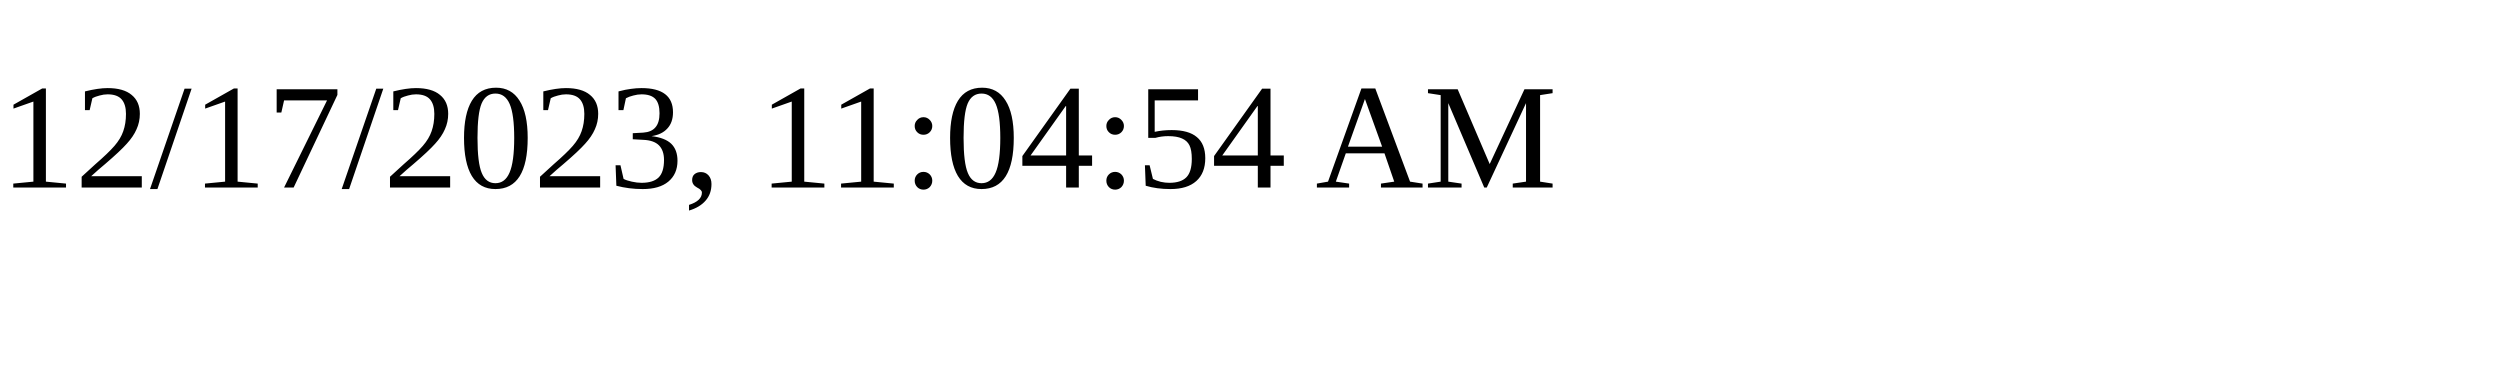
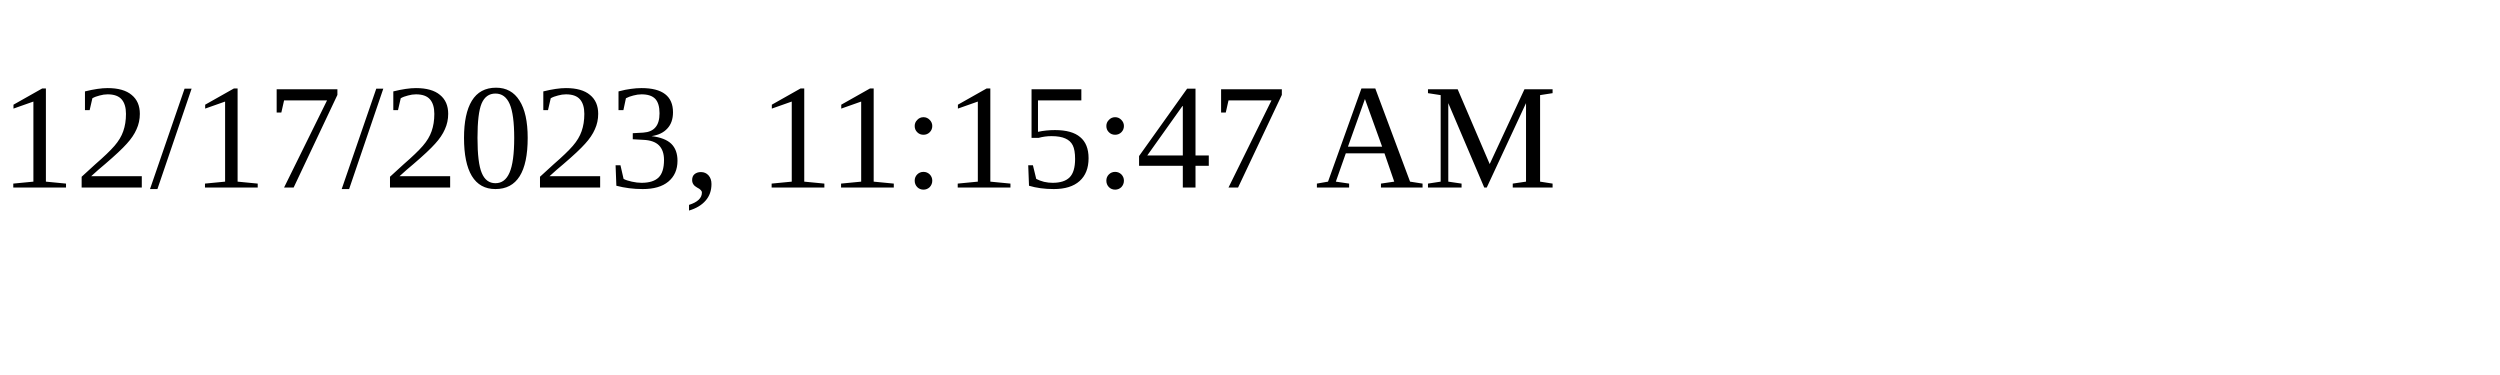
<svg xmlns="http://www.w3.org/2000/svg" height="30" width="200">
-   <text x="0" y="15">12/17/2023, 11:04:54 AM</text>
+   <text x="0" y="15">12/17/2023, 11:15:47 AM</text>
</svg>
